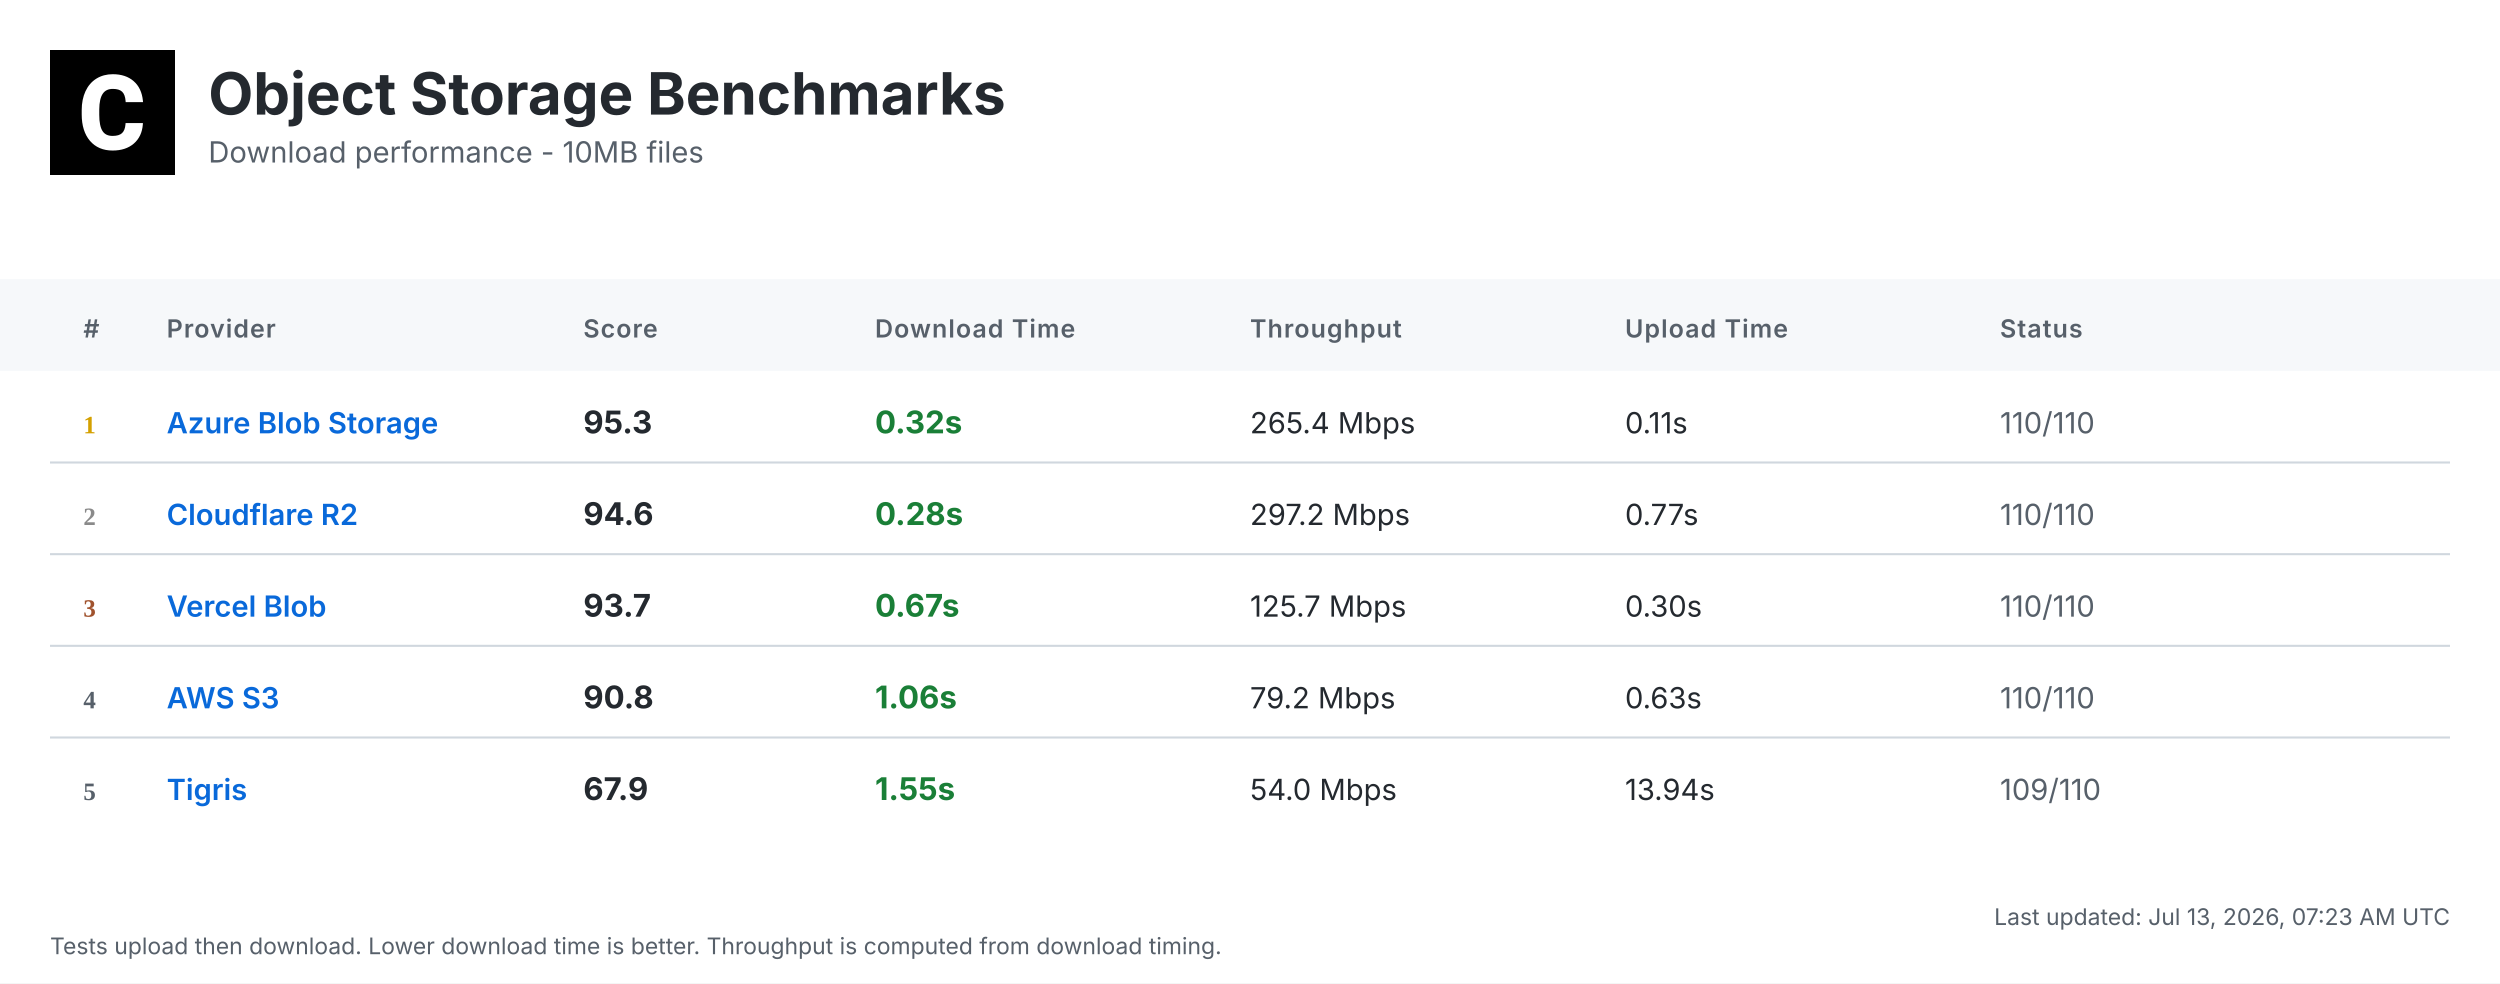
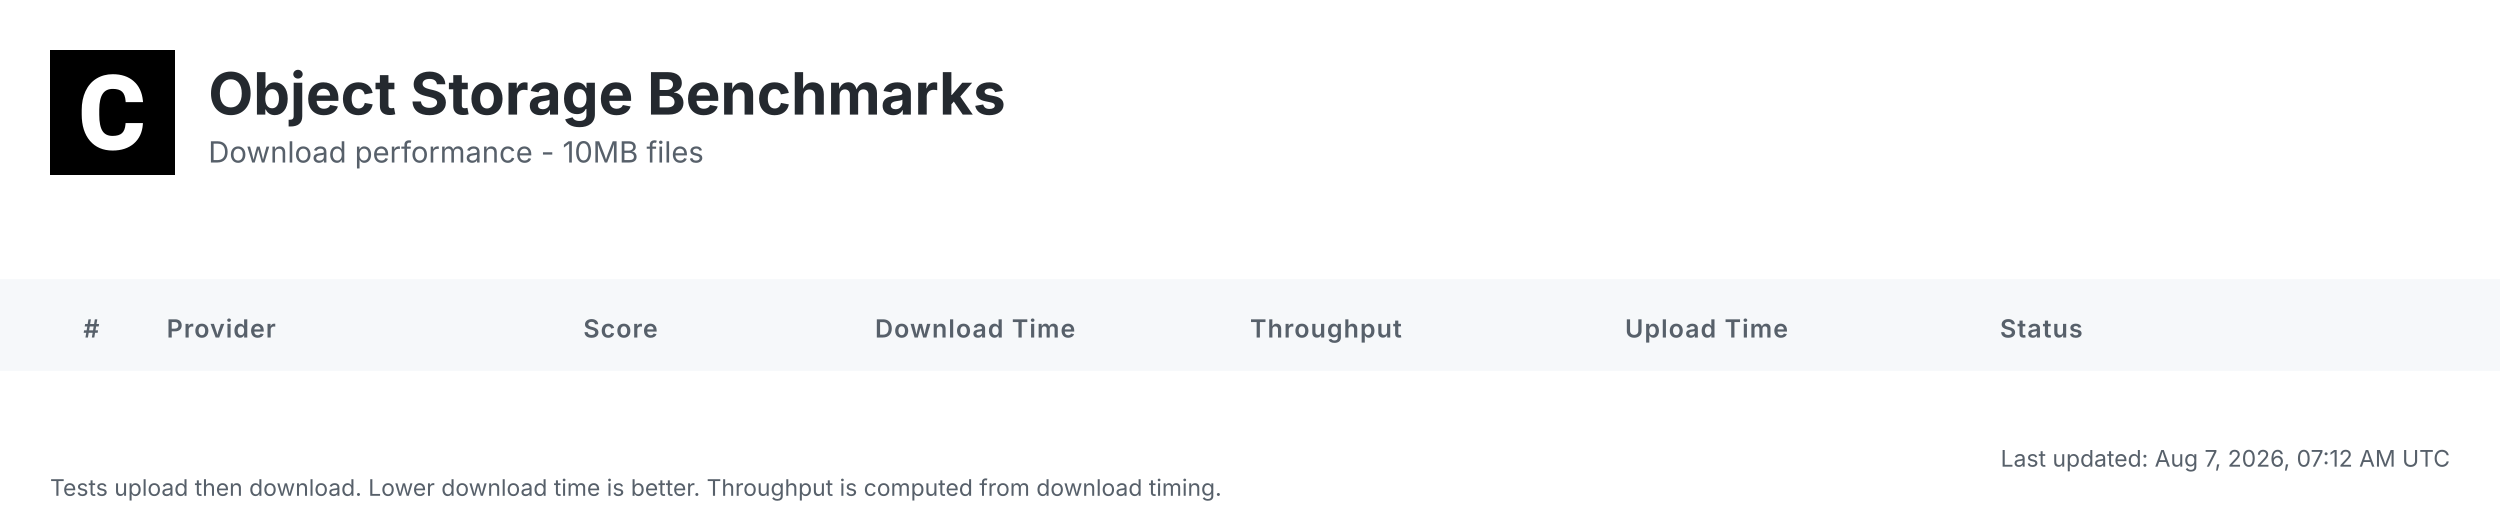
- <svg xmlns="http://www.w3.org/2000/svg" width="1200" height="472" viewBox="0 0 1200 472">
+ <svg xmlns="http://www.w3.org/2000/svg" width="1200" height="252" viewBox="0 0 1200 252">
  <defs>
    <linearGradient id="headerGrad" x1="0%" y1="0%" x2="100%" y2="100%">
      <stop offset="0%" style="stop-color:#f6f8fa;stop-opacity:1" />
      <stop offset="100%" style="stop-color:#ffffff;stop-opacity:1" />
    </linearGradient>
  </defs>
  <style>
    .bg { fill: #ffffff; }
    .header-bg { fill: url(#headerGrad); }
    .table-header-bg { fill: #f6f8fa; }
    .table-header { font: 600 12px 'Inter', 'SF Pro Display', -apple-system, BlinkMacSystemFont, 'Segoe UI', Roboto, Helvetica, Arial, sans-serif; fill: #57606a; text-transform: uppercase; letter-spacing: 0.5px; }
    .row { font: 14px 'Inter', 'SF Pro Display', -apple-system, BlinkMacSystemFont, 'Segoe UI', Roboto, Helvetica, Arial, sans-serif; fill: #24292f; }
    .rank { font-weight: 700; fill: #57606a; }
    .rank-1 { fill: #d4a000; }
    .rank-2 { fill: #8a8a8a; }
    .rank-3 { fill: #a0522d; }
    .provider { font-weight: 600; fill: #0969da; }
    .download { font-weight: 700; font-size: 15px; }
    .fast { fill: #1a7f37; }
    .medium { fill: #9a6700; }
    .slow { fill: #cf222e; }
    .status { fill: #57606a; }
    .divider { stroke: #d0d7de; stroke-width: 1; }
    .timestamp { font: 11px 'Inter', 'SF Pro Display', -apple-system, BlinkMacSystemFont, 'Segoe UI', Roboto, Helvetica, Arial, sans-serif; fill: #57606a; }
    .title { font: bold 28px 'Inter', 'SF Pro Display', -apple-system, BlinkMacSystemFont, 'Segoe UI', Roboto, Helvetica, Arial, sans-serif; fill: #24292f; }
    .subtitle { font: 14px 'Inter', 'SF Pro Display', -apple-system, BlinkMacSystemFont, 'Segoe UI', Roboto, Helvetica, Arial, sans-serif; fill: #57606a; }
  </style>
-   <rect class="bg" width="1200" height="472" />
+   <rect class="bg" width="1200" height="252" />
  <g transform="translate(24, 24)">
    <rect width="60" height="60" fill="#000000" />
    <g transform="scale(0.035) translate(0, 0)">
      <path fill="#ffffff" d="M1036.26,1002.28h237.87l-.93,19.09c-8.38,110.32-49.81,198.3-123.82,262.07-73.09,63.31-170.84,95.43-290.48,95.43-130.81,0-235.55-44.69-311.43-133.6-74.48-87.98-112.65-209.48-112.65-361.23v-60.51c0-96.83,17.7-183.41,51.68-257.43,34.91-74.95,85.19-133.61,149.89-173.63,64.7-40.04,140.12-60.52,225.3-60.52,117.77,0,214.13,32.12,286.29,95.9,72.62,63.3,114.98,153.61,126.15,267.67l1.86,19.08h-238.34l-.93-15.83c-4.65-59.11-20.95-101.94-47.95-127.08-27-25.6-69.83-38.17-127.08-38.17-61.91,0-107.06,20.95-137.33,65.17-31.65,45.15-47.94,117.77-48.87,215.53v74.48c0,102.41,15.36,177.83,45.62,223.91,28.86,44.22,74.01,65.63,137.79,65.63,58.19,0,101.48-12.57,128.95-38.17,26.99-25.14,43.29-66.1,47.48-121.5l.93-16.3Z" />
    </g>
  </g>
  <text class="title" x="100" y="55">Object Storage Benchmarks</text>
  <text class="subtitle" x="100" y="78">Download performance - 10MB files</text>
  <rect class="table-header-bg" y="134" width="1200" height="44" />
  <text class="table-header" x="40" y="162">#</text>
  <text class="table-header" x="80" y="162">Provider</text>
  <text class="table-header" x="280" y="162">Score</text>
  <text class="table-header" x="420" y="162">Download Time</text>
  <text class="table-header" x="600" y="162">Throughput</text>
  <text class="table-header" x="780" y="162">Upload Time</text>
  <text class="table-header" x="960" y="162">Status</text>
-   <text class="rank rank-1" x="40" y="208">1</text>
-   <text class="row provider" x="80" y="208">Azure Blob Storage</text>
-   <text class="row download" x="280" y="208">95.3</text>
-   <text class="row download fast" x="420" y="208">0.32s</text>
-   <text class="row" x="600" y="208">265.4 Mbps</text>
-   <text class="row" x="780" y="208">0.11s</text>
-   <text class="row status" x="960" y="208">110/110</text>
-   <line class="divider" x1="24" y1="222" x2="1176" y2="222" />
-   <text class="rank rank-2" x="40" y="252">2</text>
-   <text class="row provider" x="80" y="252">Cloudflare R2</text>
-   <text class="row download" x="280" y="252">94.6</text>
-   <text class="row download fast" x="420" y="252">0.28s</text>
-   <text class="row" x="600" y="252">297.2 Mbps</text>
-   <text class="row" x="780" y="252">0.77s</text>
-   <text class="row status" x="960" y="252">110/110</text>
-   <line class="divider" x1="24" y1="266" x2="1176" y2="266" />
-   <text class="rank rank-3" x="40" y="296">3</text>
-   <text class="row provider" x="80" y="296">Vercel Blob</text>
-   <text class="row download" x="280" y="296">93.7</text>
-   <text class="row download fast" x="420" y="296">0.67s</text>
-   <text class="row" x="600" y="296">125.7 Mbps</text>
-   <text class="row" x="780" y="296">0.30s</text>
-   <text class="row status" x="960" y="296">110/110</text>
-   <line class="divider" x1="24" y1="310" x2="1176" y2="310" />
-   <text class="rank" x="40" y="340">4</text>
-   <text class="row provider" x="80" y="340">AWS S3</text>
-   <text class="row download" x="280" y="340">90.8</text>
-   <text class="row download fast" x="420" y="340">1.06s</text>
-   <text class="row" x="600" y="340">79.2 Mbps</text>
-   <text class="row" x="780" y="340">0.63s</text>
-   <text class="row status" x="960" y="340">110/110</text>
-   <line class="divider" x1="24" y1="354" x2="1176" y2="354" />
-   <text class="rank" x="40" y="384">5</text>
-   <text class="row provider" x="80" y="384">Tigris</text>
-   <text class="row download" x="280" y="384">67.9</text>
-   <text class="row download fast" x="420" y="384">1.55s</text>
-   <text class="row" x="600" y="384">54.0 Mbps</text>
-   <text class="row" x="780" y="384">13.94s</text>
-   <text class="row status" x="960" y="384">109/110</text>
-   <text class="timestamp" x="1176" y="444" text-anchor="end">Last updated: Jul 13, 2026, 07:23 AM UTC</text>
-   <text class="timestamp" x="24" y="458">Tests upload then download. Lower download time is better. Throughput is computed from download timing.</text>
+   <text class="timestamp" x="1176" y="224" text-anchor="end">Last updated: Aug 7, 2026, 07:12 AM UTC</text>
+   <text class="timestamp" x="24" y="238">Tests upload then download. Lower download time is better. Throughput is computed from download timing.</text>
</svg>
